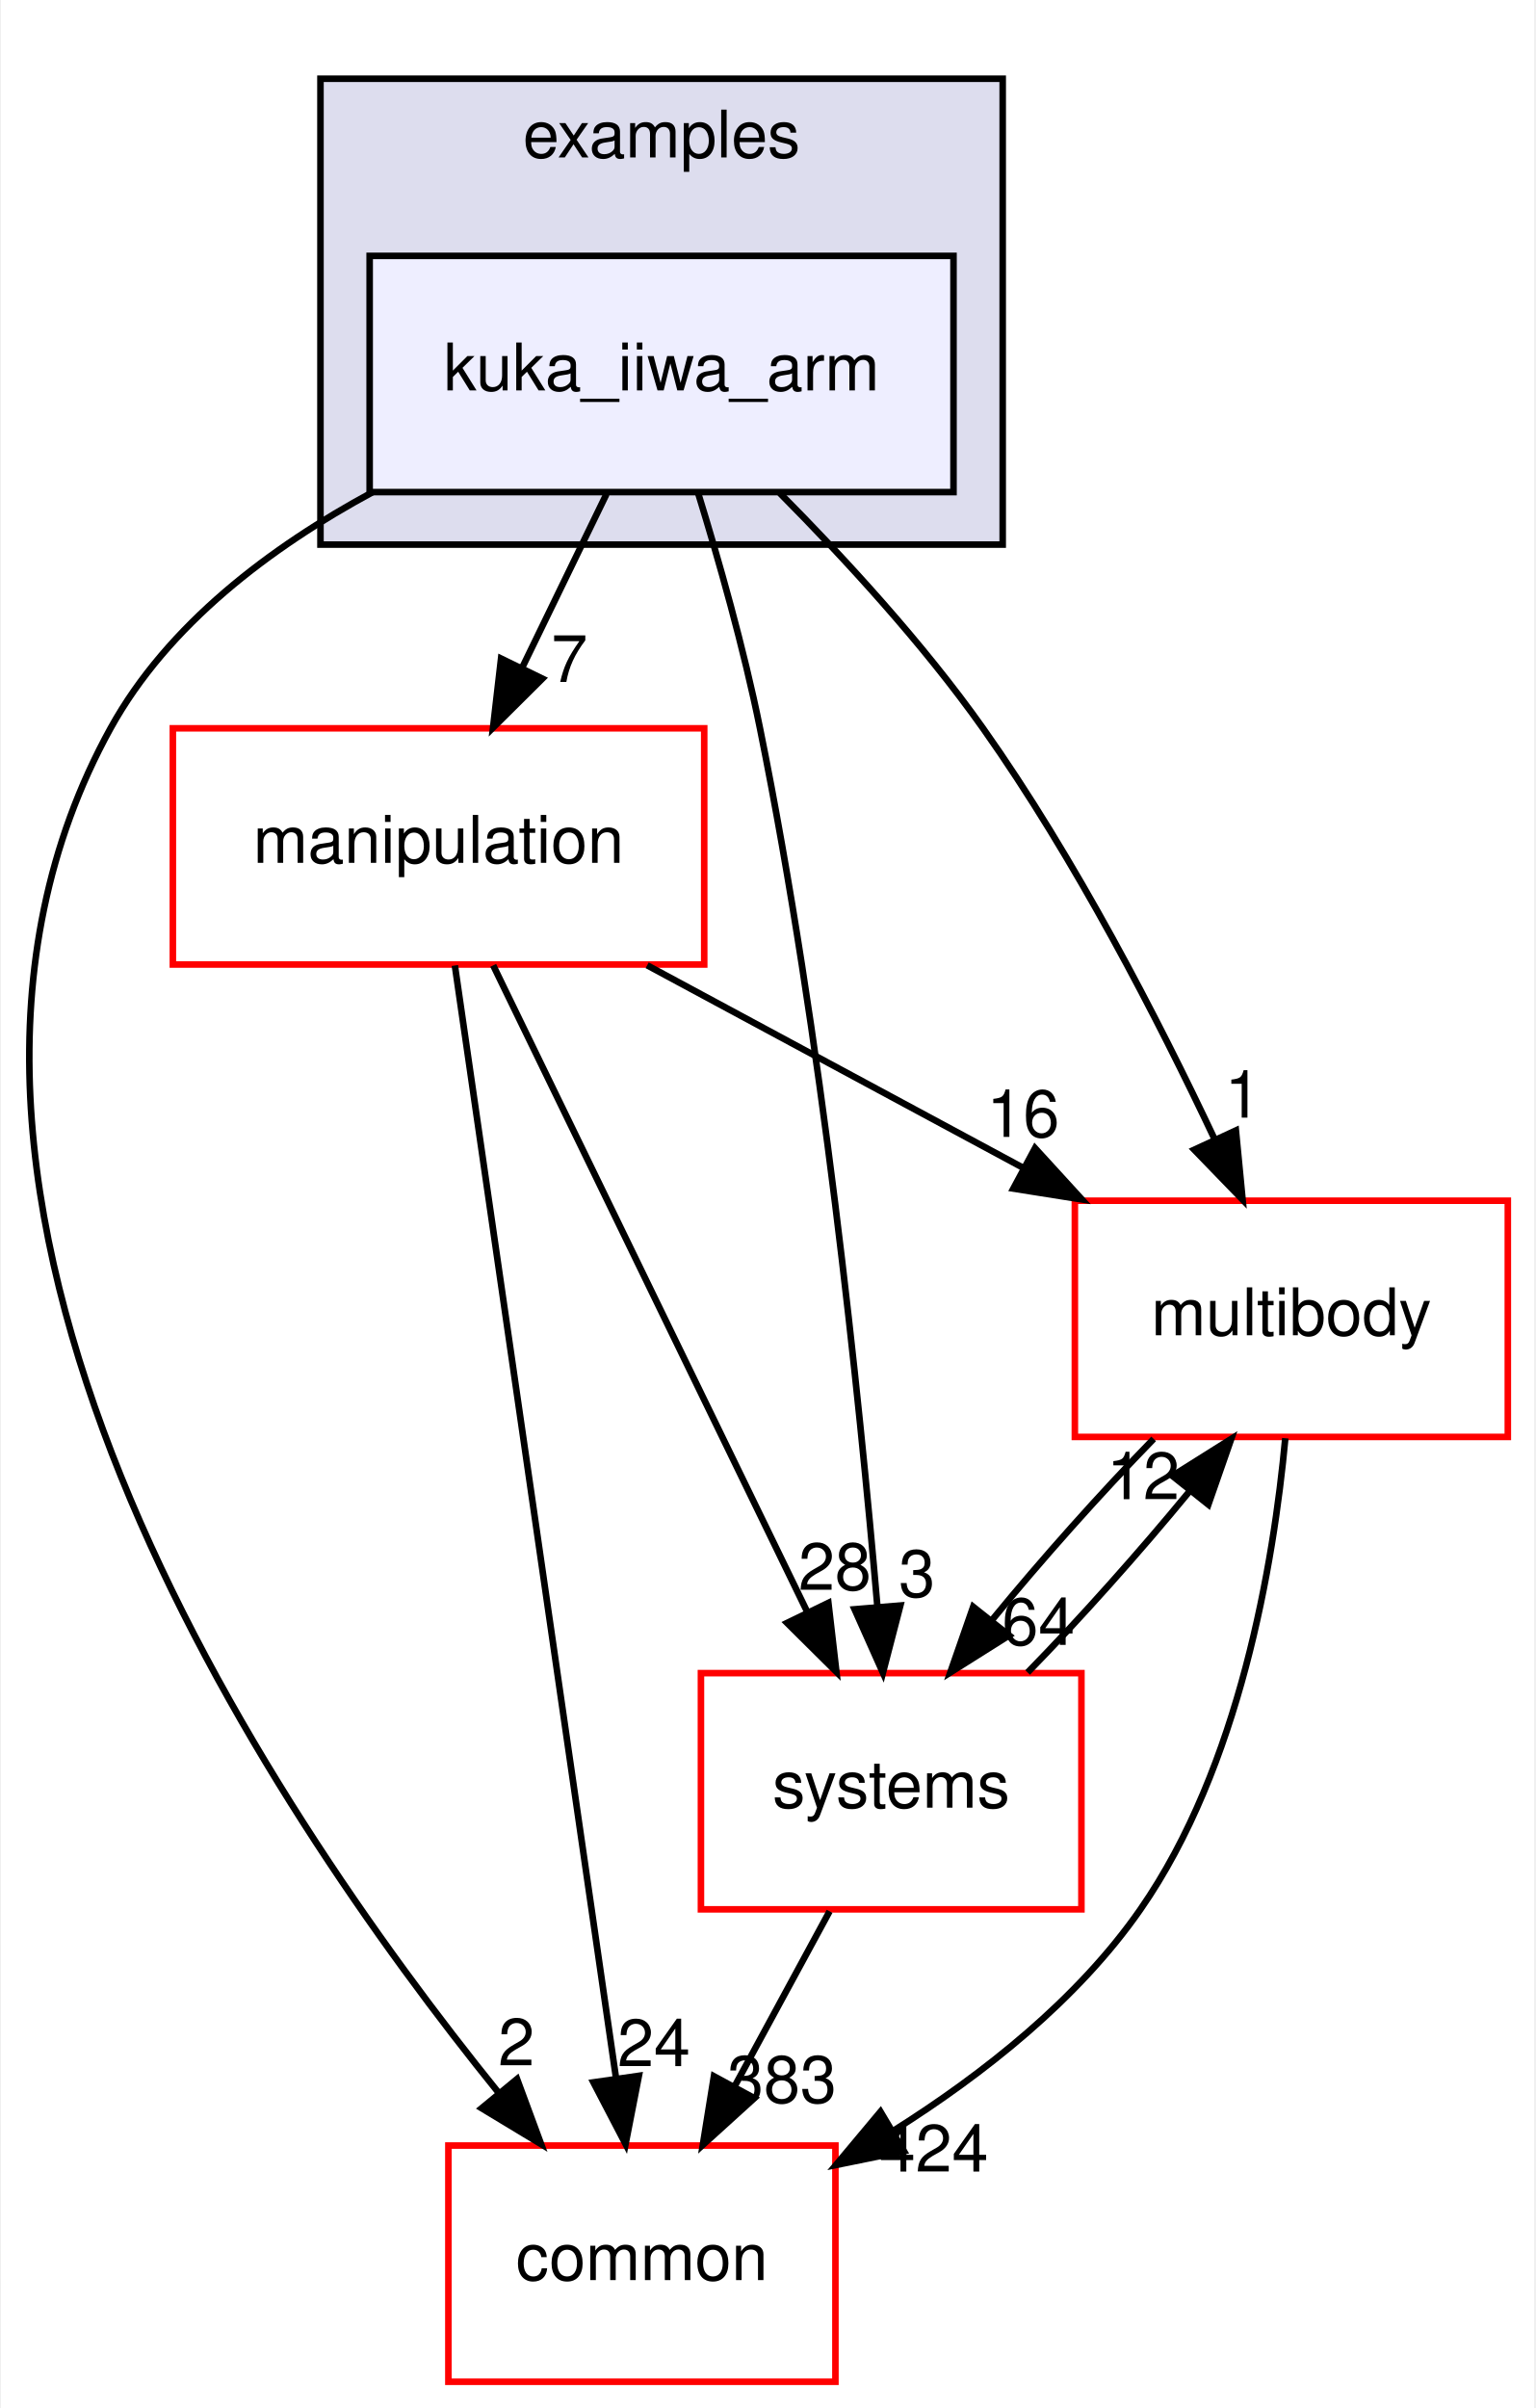
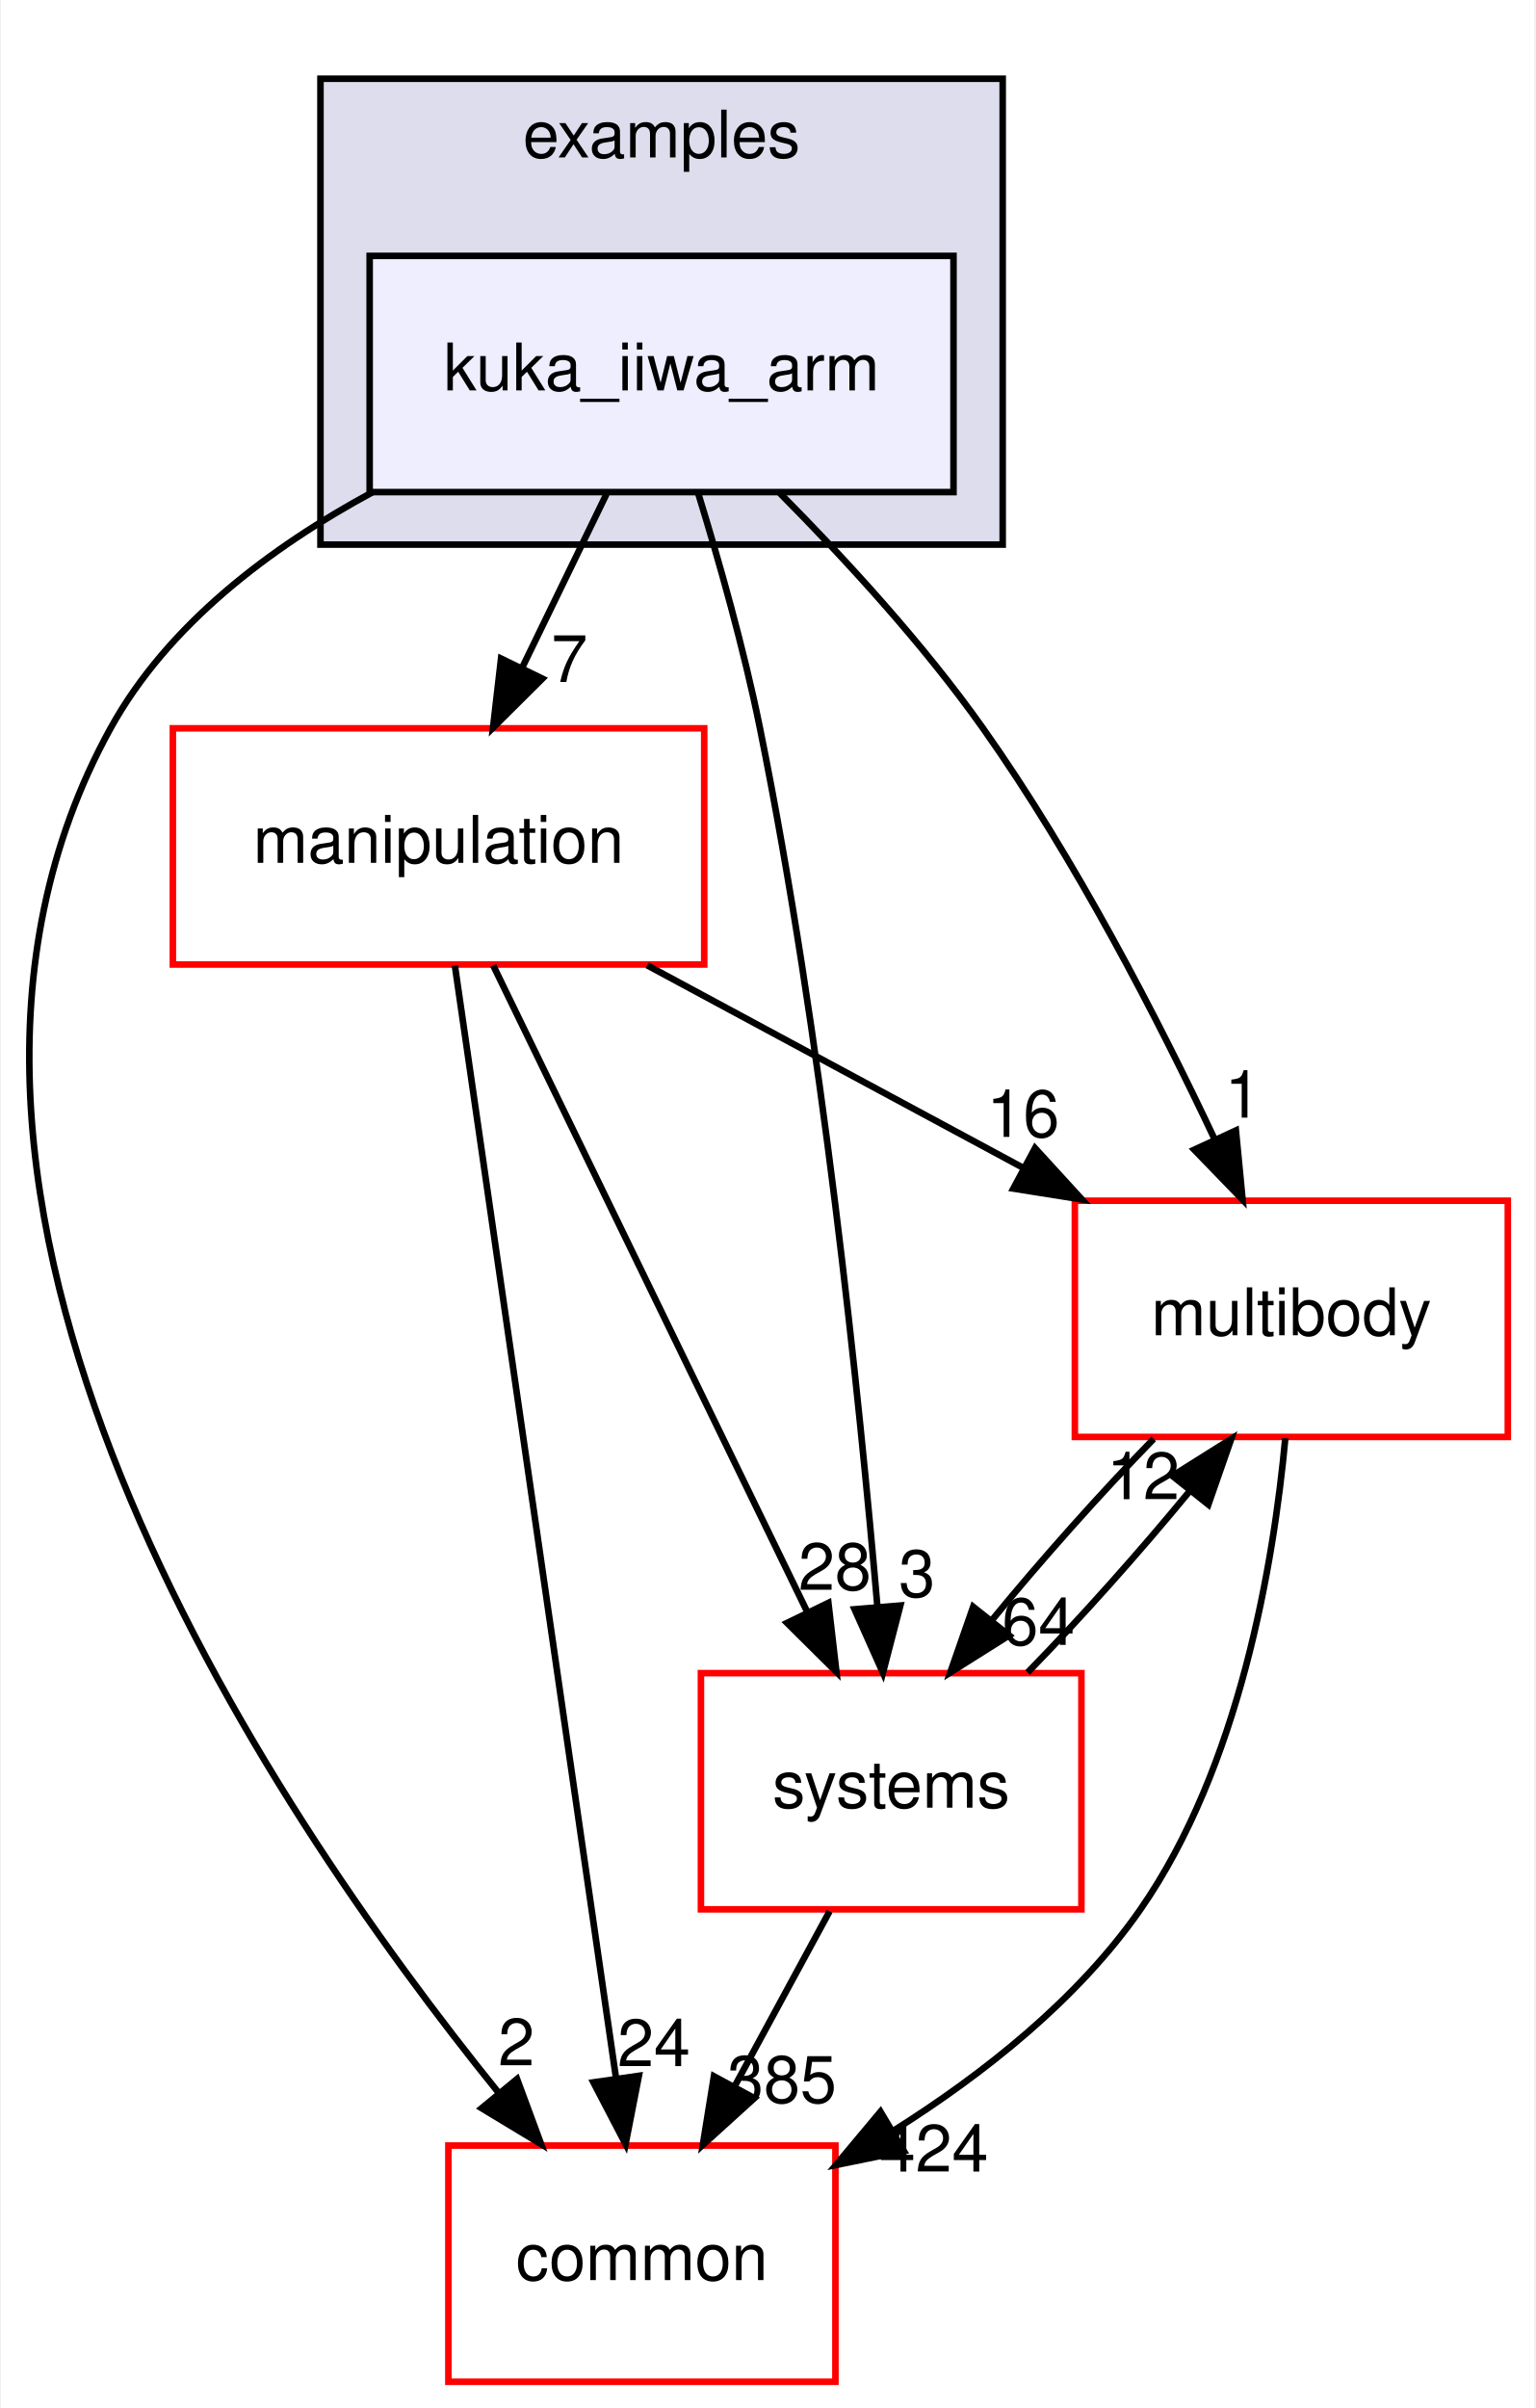
<svg xmlns="http://www.w3.org/2000/svg" xmlns:xlink="http://www.w3.org/1999/xlink" width="234pt" height="367pt" viewBox="0.00 0.00 233.70 367.00">
  <g id="graph0" class="graph" transform="scale(1 1) rotate(0) translate(4 363)">
    <polygon fill="white" stroke="transparent" points="-4,4 -4,-363 229.7,-363 229.7,4 -4,4" />
    <g id="clust1" class="cluster">
      <g id="a_clust1">
        <a xlink:href="dir_bf85a0c13984f214f436b2edc519c6dd.html" target="_top" xlink:title="examples">
          <polygon fill="#ddddee" stroke="black" points="44.7,-280 44.7,-351 148.7,-351 148.7,-280 44.7,-280" />
          <text text-anchor="middle" x="96.7" y="-339" font-family="Helvetica,sans-Serif" font-size="10.00">examples</text>
        </a>
      </g>
    </g>
    <g id="node1" class="node">
      <g id="a_node1">
        <a xlink:href="dir_d42ade6542543a8b520c5d5191846d08.html" target="_top" xlink:title="kuka_iiwa_arm">
          <polygon fill="#eeeeff" stroke="black" points="141.2,-324 52.2,-324 52.2,-288 141.2,-288 141.2,-324" />
          <text text-anchor="middle" x="96.7" y="-303.5" font-family="Helvetica,sans-Serif" font-size="10.00">kuka_iiwa_arm</text>
        </a>
      </g>
    </g>
    <g id="node2" class="node">
      <g id="a_node2">
        <a xlink:href="dir_39b8b3c6654246a9c12332c930bc7d3f.html" target="_top" xlink:title="multibody">
          <polygon fill="white" stroke="red" points="225.7,-180 159.7,-180 159.7,-144 225.7,-144 225.7,-180" />
          <text text-anchor="middle" x="192.7" y="-159.5" font-family="Helvetica,sans-Serif" font-size="10.00">multibody</text>
        </a>
      </g>
    </g>
    <g id="edge1" class="edge">
      <path fill="none" stroke="black" d="M114.72,-287.85C124.57,-277.93 136.58,-264.89 145.7,-252 159.74,-232.17 172.39,-207.64 181.02,-189.35" />
      <polygon fill="black" stroke="black" points="184.25,-190.71 185.27,-180.16 177.9,-187.77 184.25,-190.71" />
      <g id="a_edge1-headlabel">
        <a xlink:href="dir_000035_000065.html" target="_top" xlink:title="1">
          <text text-anchor="middle" x="185.32" y="-192.66" font-family="Helvetica,sans-Serif" font-size="10.00">1</text>
        </a>
      </g>
    </g>
    <g id="node3" class="node">
      <g id="a_node3">
        <a xlink:href="dir_758aa030403a70af025108ac41d12d0d.html" target="_top" xlink:title="manipulation">
          <polygon fill="white" stroke="red" points="103.2,-252 22.2,-252 22.2,-216 103.2,-216 103.2,-252" />
          <text text-anchor="middle" x="62.7" y="-231.5" font-family="Helvetica,sans-Serif" font-size="10.00">manipulation</text>
        </a>
      </g>
    </g>
    <g id="edge2" class="edge">
      <path fill="none" stroke="black" d="M88.3,-287.7C84.43,-279.73 79.75,-270.1 75.46,-261.26" />
      <polygon fill="black" stroke="black" points="78.53,-259.57 71.01,-252.1 72.23,-262.63 78.53,-259.57" />
      <g id="a_edge2-headlabel">
        <a xlink:href="dir_000035_000060.html" target="_top" xlink:title="7">
          <text text-anchor="middle" x="82.65" y="-259.06" font-family="Helvetica,sans-Serif" font-size="10.00">7</text>
        </a>
      </g>
    </g>
    <g id="node4" class="node">
      <g id="a_node4">
        <a xlink:href="dir_a36da230f0956f48b11c85f7d599788f.html" target="_top" xlink:title="common">
          <polygon fill="white" stroke="red" points="123.2,-36 64.2,-36 64.2,0 123.2,0 123.2,-36" />
          <text text-anchor="middle" x="93.7" y="-15.5" font-family="Helvetica,sans-Serif" font-size="10.00">common</text>
        </a>
      </g>
    </g>
    <g id="edge3" class="edge">
      <path fill="none" stroke="black" d="M52.63,-287.98C37.15,-279.62 21.45,-267.85 12.7,-252 -26.35,-181.19 36.28,-88.07 71.83,-44.08" />
      <polygon fill="black" stroke="black" points="74.67,-46.14 78.34,-36.21 69.27,-41.69 74.67,-46.14" />
      <g id="a_edge3-headlabel">
        <a xlink:href="dir_000035_000012.html" target="_top" xlink:title="2">
          <text text-anchor="middle" x="74.57" y="-48.22" font-family="Helvetica,sans-Serif" font-size="10.00">2</text>
        </a>
      </g>
    </g>
    <g id="node5" class="node">
      <g id="a_node5">
        <a xlink:href="dir_b7a0e33b407baa23d8a077e33033c988.html" target="_top" xlink:title="systems">
          <polygon fill="white" stroke="red" points="160.7,-108 102.7,-108 102.7,-72 160.7,-72 160.7,-108" />
          <text text-anchor="middle" x="131.7" y="-87.5" font-family="Helvetica,sans-Serif" font-size="10.00">systems</text>
        </a>
      </g>
    </g>
    <g id="edge4" class="edge">
      <path fill="none" stroke="black" d="M102.23,-287.98C105.41,-277.66 109.24,-264.18 111.7,-252 121.14,-205.37 126.83,-150.19 129.61,-118.03" />
      <polygon fill="black" stroke="black" points="133.1,-118.31 130.44,-108.06 126.12,-117.73 133.1,-118.31" />
      <g id="a_edge4-headlabel">
        <a xlink:href="dir_000035_000096.html" target="_top" xlink:title="3">
          <text text-anchor="middle" x="135.63" y="-119.63" font-family="Helvetica,sans-Serif" font-size="10.00">3</text>
        </a>
      </g>
    </g>
    <g id="edge5" class="edge">
      <path fill="none" stroke="black" d="M191.78,-143.8C190,-124.72 184.82,-93.75 169.7,-72 160.14,-58.24 145.77,-46.9 132.1,-38.29" />
      <polygon fill="black" stroke="black" points="133.65,-35.14 123.27,-33.03 130.07,-41.16 133.65,-35.14" />
      <g id="a_edge5-headlabel">
        <a xlink:href="dir_000065_000012.html" target="_top" xlink:title="424">
          <text text-anchor="middle" x="138.19" y="-32.04" font-family="Helvetica,sans-Serif" font-size="10.00">424</text>
        </a>
      </g>
    </g>
    <g id="edge6" class="edge">
      <path fill="none" stroke="black" d="M171.71,-143.7C163.61,-135.39 154.6,-125.28 147.11,-116.14" />
      <polygon fill="black" stroke="black" points="149.68,-113.75 140.71,-108.1 144.2,-118.11 149.68,-113.75" />
      <g id="a_edge6-headlabel">
        <a xlink:href="dir_000065_000096.html" target="_top" xlink:title="64">
          <text text-anchor="middle" x="154.14" y="-112.3" font-family="Helvetica,sans-Serif" font-size="10.00">64</text>
        </a>
      </g>
    </g>
    <g id="edge7" class="edge">
      <path fill="none" stroke="black" d="M94.5,-215.88C111.82,-206.55 133.42,-194.92 151.96,-184.94" />
      <polygon fill="black" stroke="black" points="153.63,-188.01 160.78,-180.19 150.32,-181.85 153.63,-188.01" />
      <g id="a_edge7-headlabel">
        <a xlink:href="dir_000060_000065.html" target="_top" xlink:title="16">
          <text text-anchor="middle" x="151.81" y="-189.72" font-family="Helvetica,sans-Serif" font-size="10.00">16</text>
        </a>
      </g>
    </g>
    <g id="edge8" class="edge">
      <path fill="none" stroke="black" d="M65.19,-215.85C70.55,-178.83 83.25,-91.18 89.74,-46.39" />
      <polygon fill="black" stroke="black" points="93.24,-46.63 91.21,-36.23 86.31,-45.63 93.24,-46.63" />
      <g id="a_edge8-headlabel">
        <a xlink:href="dir_000060_000012.html" target="_top" xlink:title="24">
          <text text-anchor="middle" x="95.53" y="-48.1" font-family="Helvetica,sans-Serif" font-size="10.00">24</text>
        </a>
      </g>
    </g>
    <g id="edge9" class="edge">
      <path fill="none" stroke="black" d="M71.03,-215.87C82.94,-191.35 104.96,-146.03 118.94,-117.26" />
      <polygon fill="black" stroke="black" points="122.13,-118.71 123.35,-108.19 115.83,-115.65 122.13,-118.71" />
      <g id="a_edge9-headlabel">
        <a xlink:href="dir_000060_000096.html" target="_top" xlink:title="28">
          <text text-anchor="middle" x="123.11" y="-120.69" font-family="Helvetica,sans-Serif" font-size="10.00">28</text>
        </a>
      </g>
    </g>
    <g id="edge10" class="edge">
      <path fill="none" stroke="black" d="M152.5,-108.1C160.58,-116.38 169.6,-126.49 177.12,-135.64" />
      <polygon fill="black" stroke="black" points="174.57,-138.06 183.54,-143.7 180.05,-133.69 174.57,-138.06" />
      <g id="a_edge10-headlabel">
        <a xlink:href="dir_000096_000065.html" target="_top" xlink:title="12">
          <text text-anchor="middle" x="170.11" y="-134.51" font-family="Helvetica,sans-Serif" font-size="10.00">12</text>
        </a>
      </g>
    </g>
    <g id="edge11" class="edge">
      <path fill="none" stroke="black" d="M122.31,-71.7C117.94,-63.64 112.65,-53.89 107.81,-44.98" />
      <polygon fill="black" stroke="black" points="110.84,-43.22 102.99,-36.1 104.68,-46.56 110.84,-43.22" />
      <g id="a_edge11-headlabel">
-         <a xlink:href="dir_000096_000012.html" target="_top" xlink:title="383">
-           <text text-anchor="middle" x="115.05" y="-42.53" font-family="Helvetica,sans-Serif" font-size="10.00">383</text>
+         <a xlink:href="dir_000096_000012.html" target="_top" xlink:title="385">
+           <text text-anchor="middle" x="115.05" y="-42.53" font-family="Helvetica,sans-Serif" font-size="10.00">385</text>
        </a>
      </g>
    </g>
  </g>
</svg>
